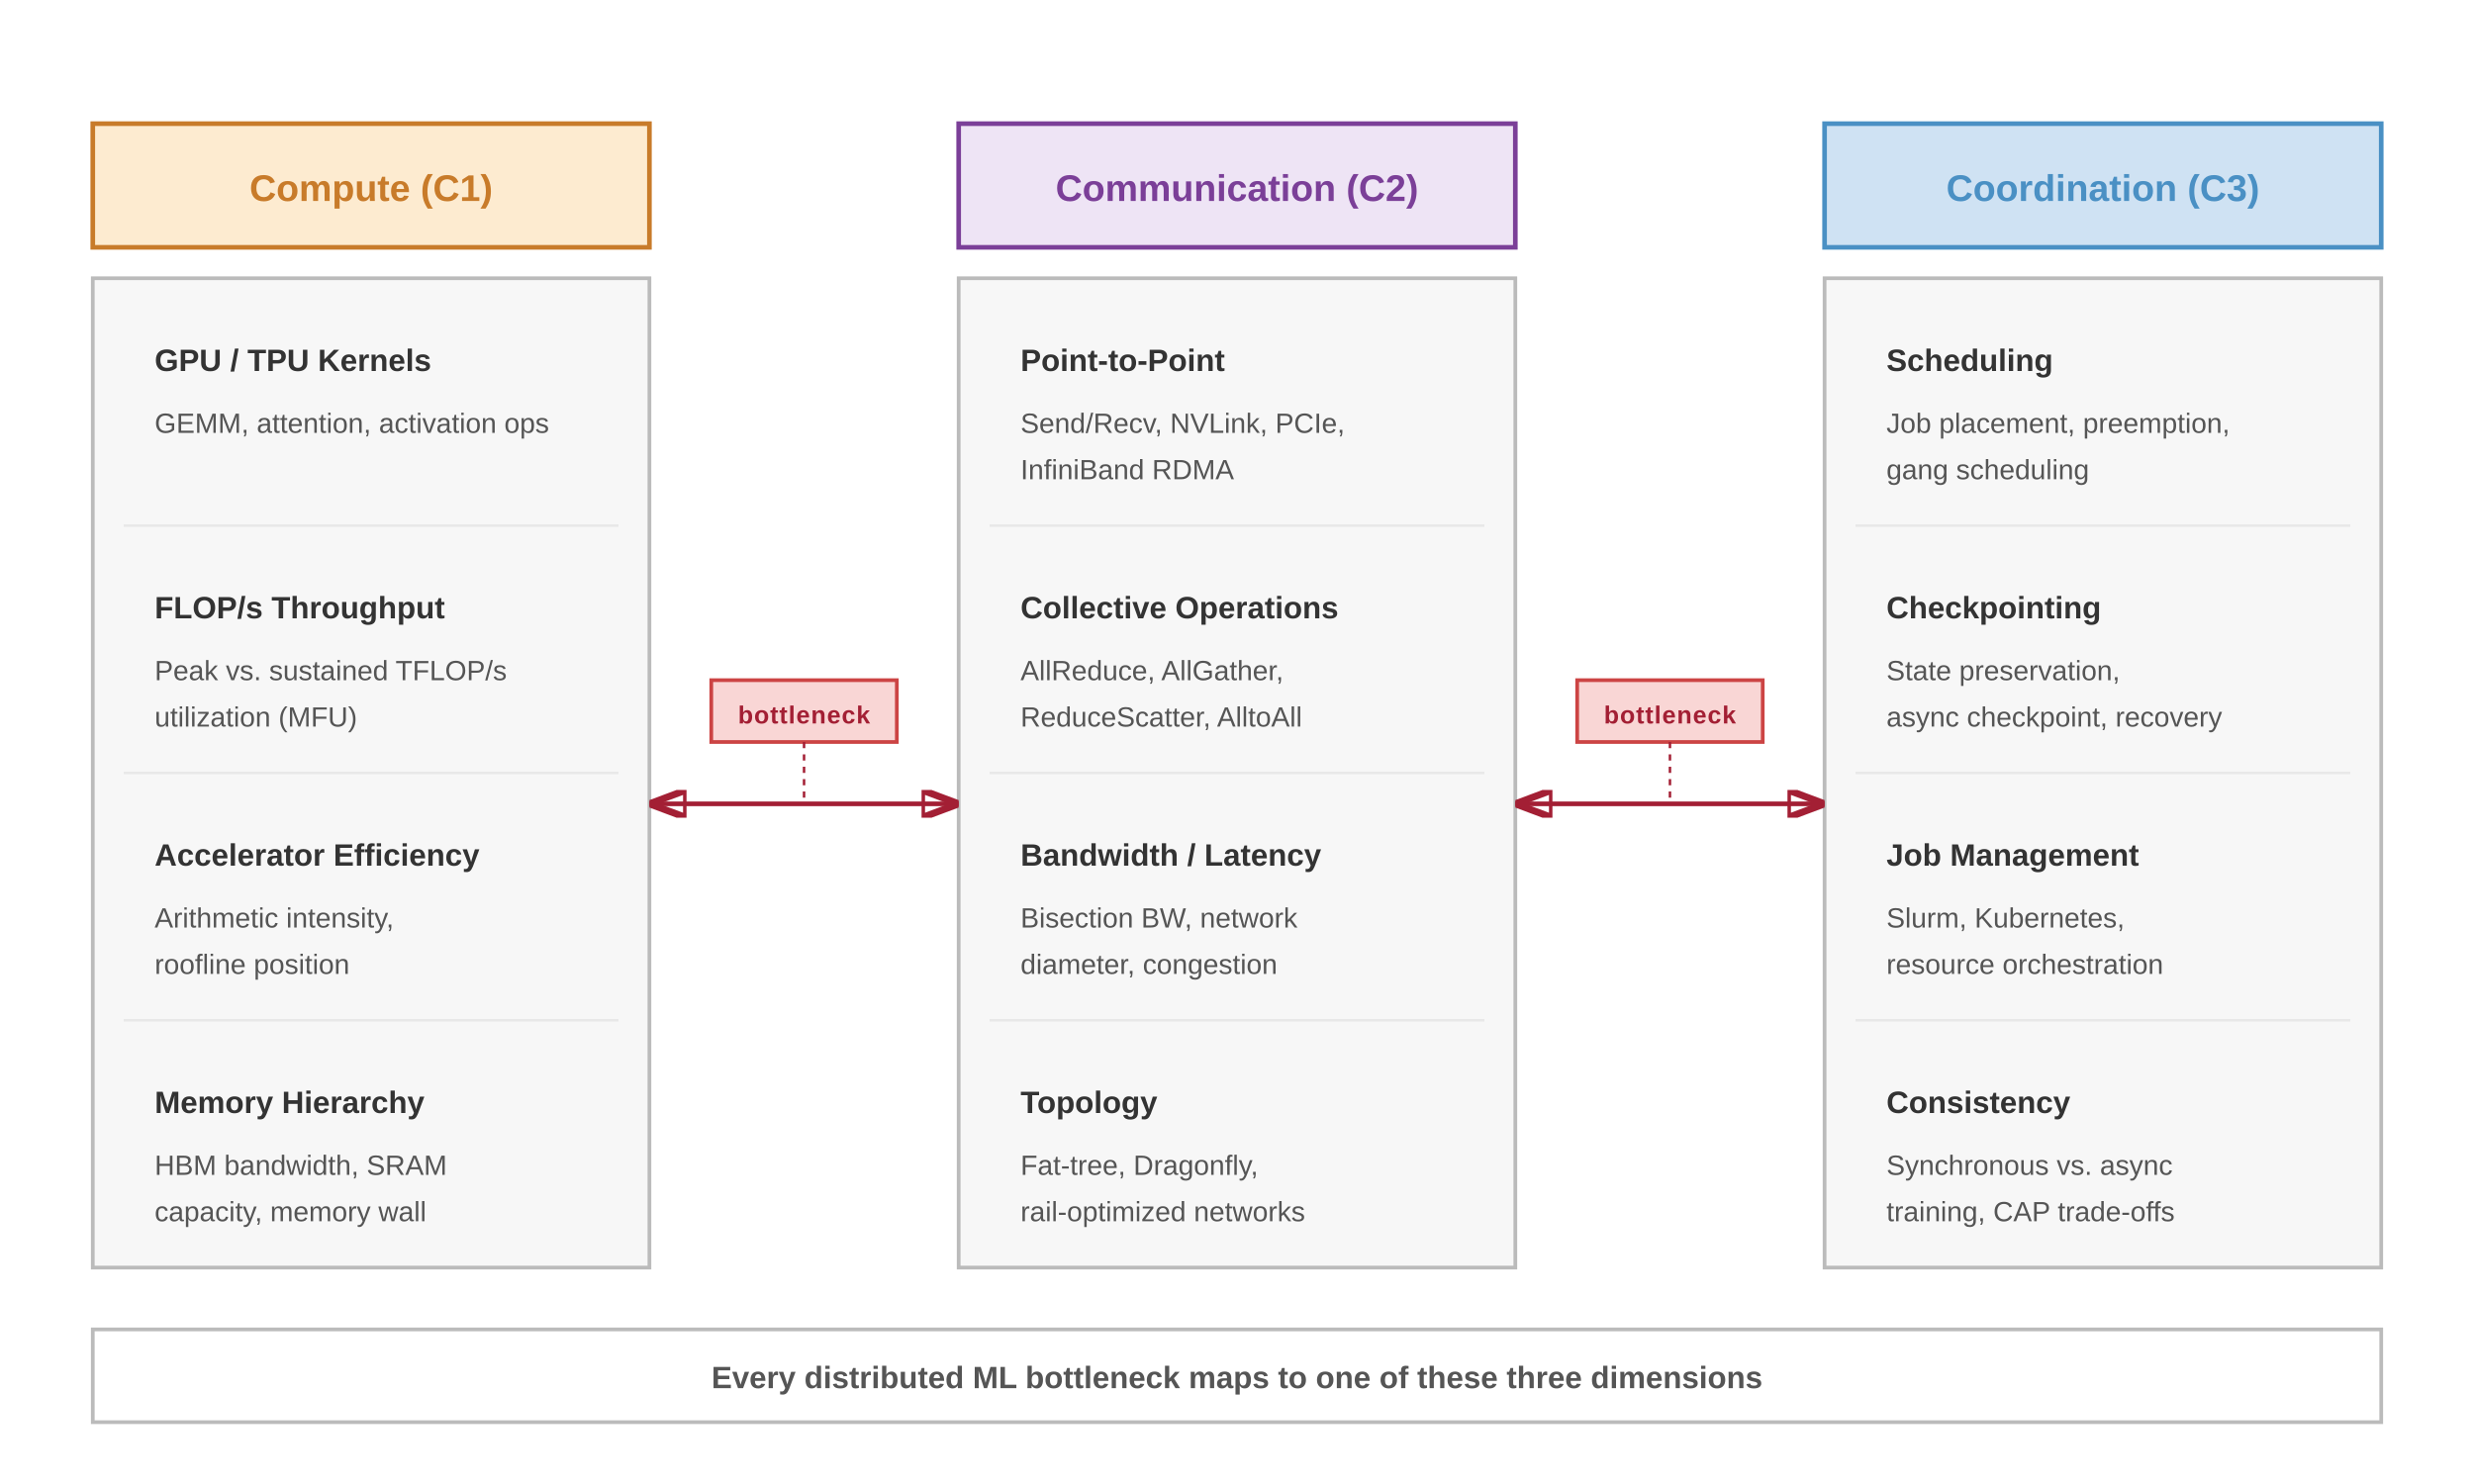
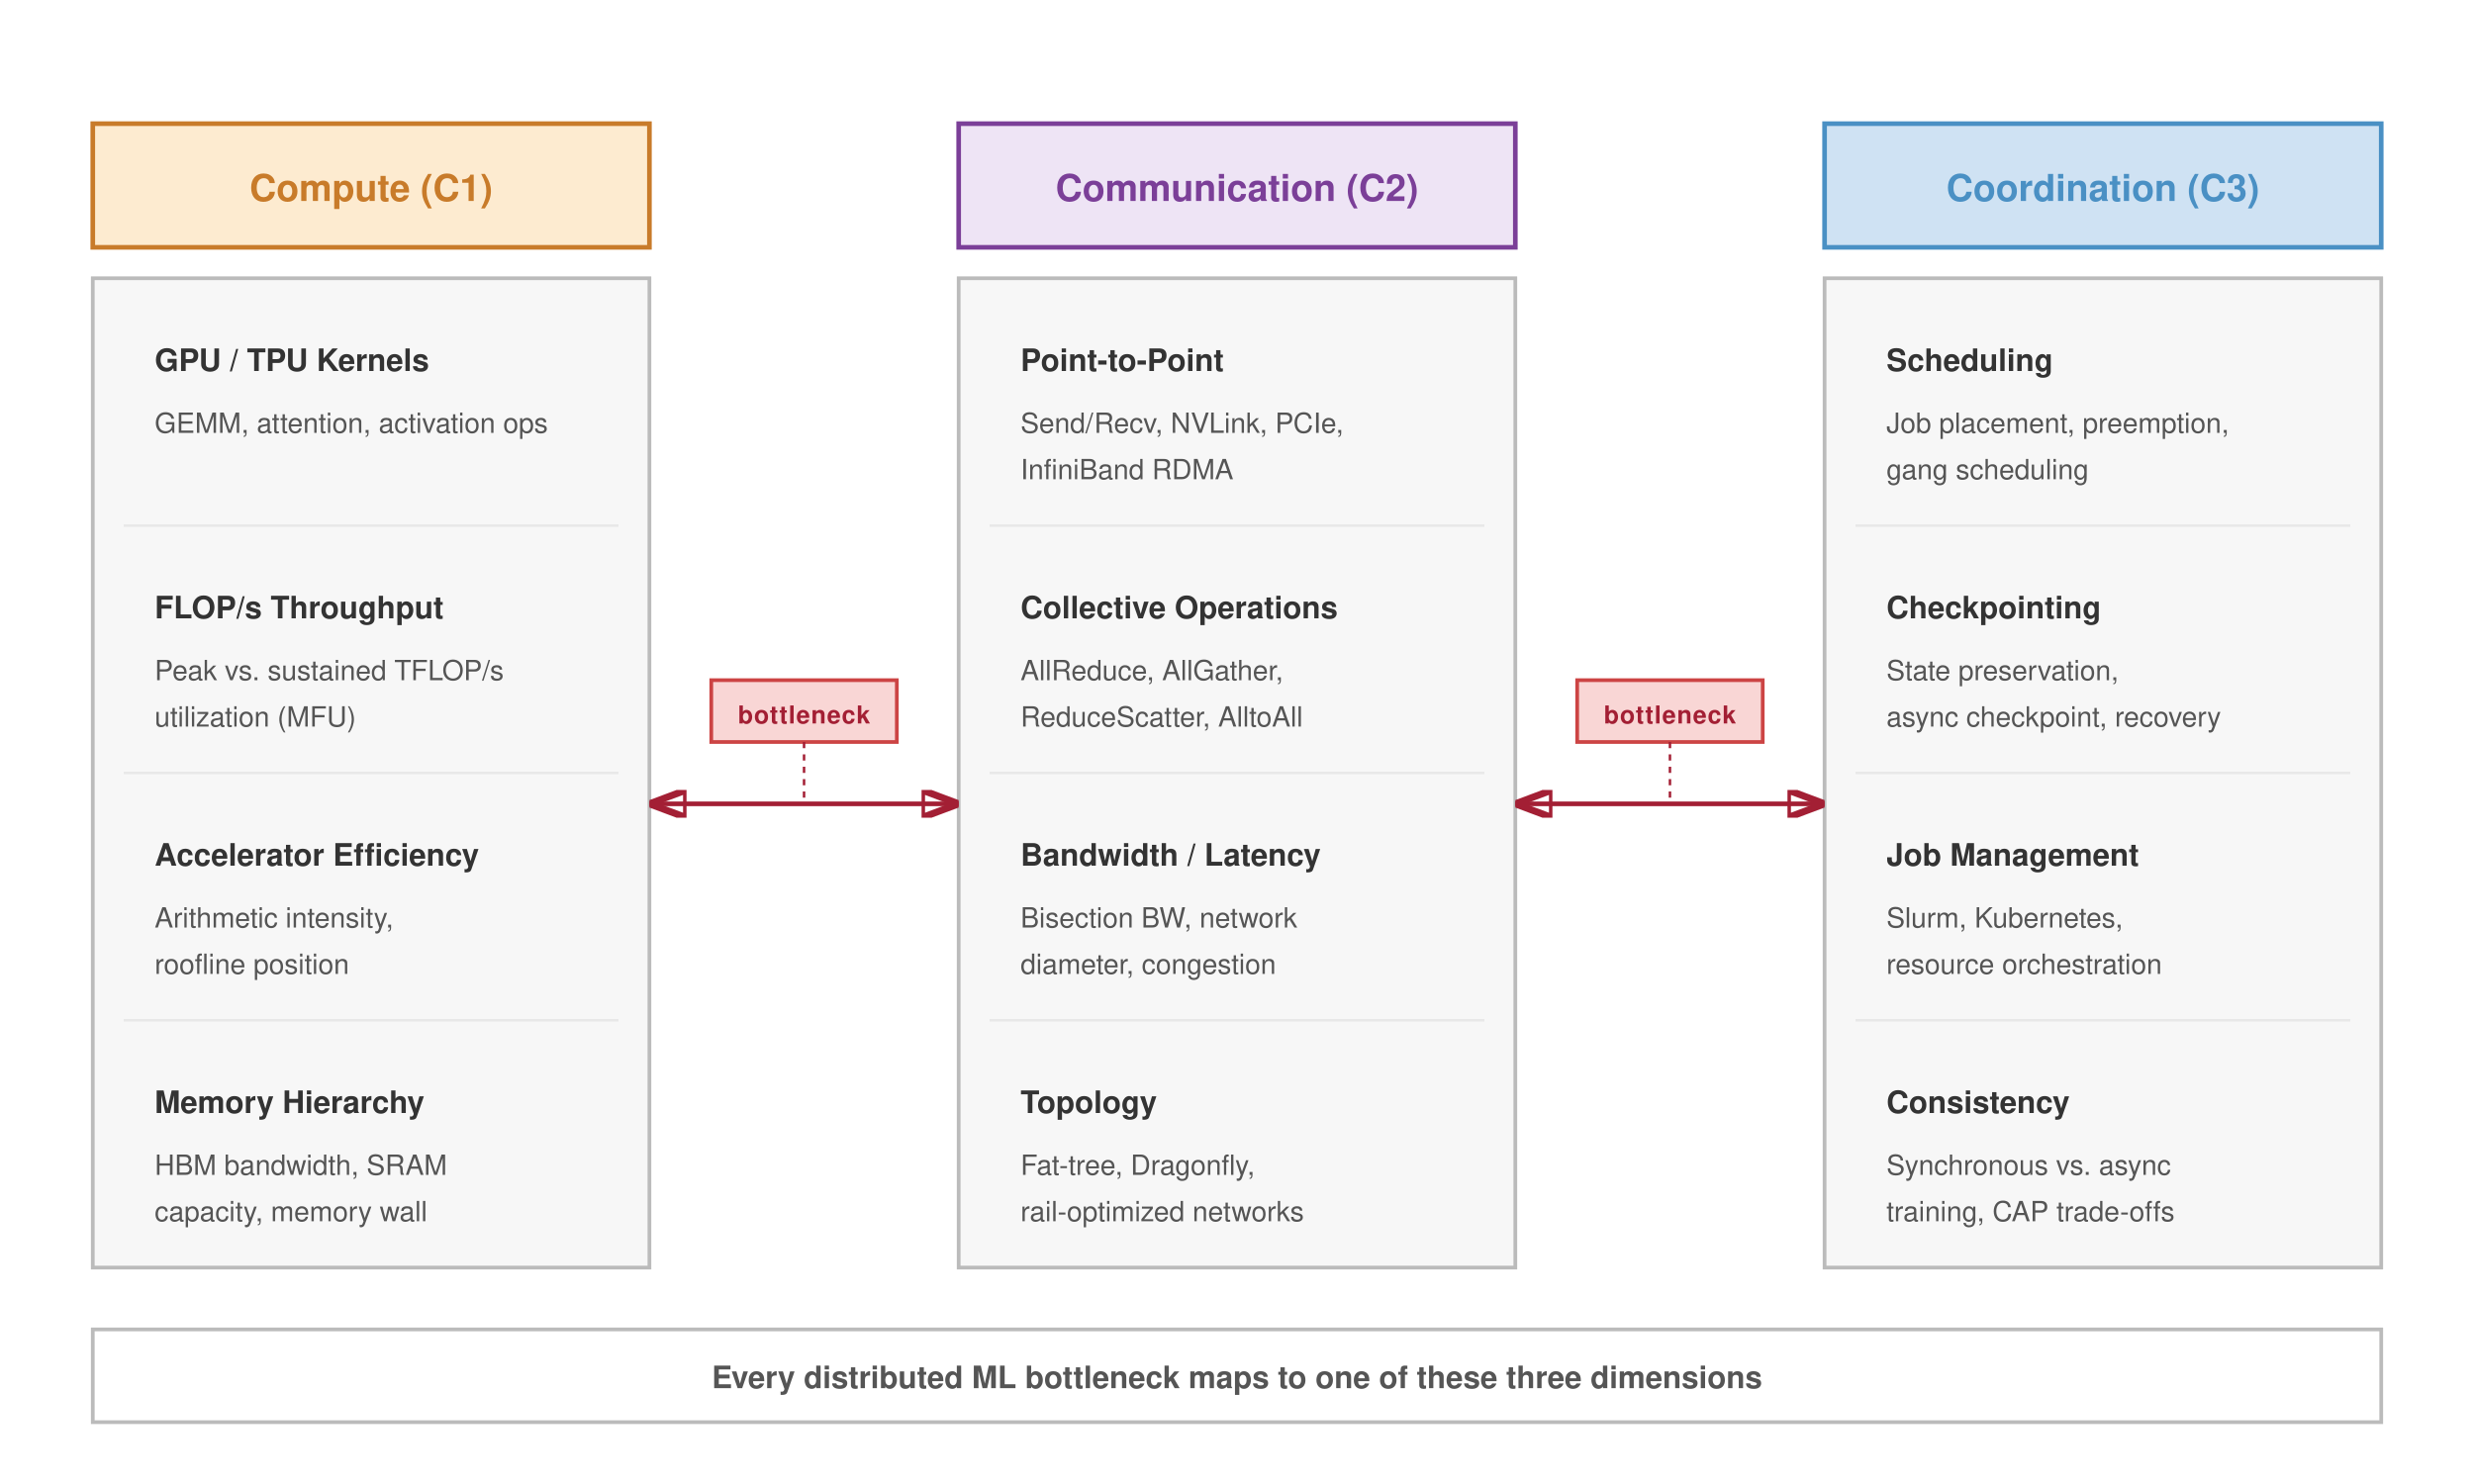
- <svg xmlns="http://www.w3.org/2000/svg" font-family="Arial, Helvetica, sans-serif" viewBox="0 0 800 480">
+ <svg xmlns="http://www.w3.org/2000/svg" font-family="Helvetica Neue, Helvetica, Arial, sans-serif" viewBox="0 0 800 480">
  <defs>
    <marker id="arr" markerWidth="8" markerHeight="6" refX="8" refY="3" orient="auto">
      <path d="M0,0 L8,3 L0,6 Z" fill="none" stroke="#a31f34" stroke-width="1.5" stroke-linejoin="round" />
    </marker>
    <marker id="arr-rev" markerWidth="8" markerHeight="6" refX="0" refY="3" orient="auto">
      <path d="M8,0 L0,3 L8,6 Z" fill="none" stroke="#a31f34" stroke-width="1.5" stroke-linejoin="round" />
    </marker>
  </defs>
  <rect width="800" height="480" fill="#fff" />
  <g transform="translate(30, 40)">
    <rect x="0" y="0" width="180" height="40" fill="#fdebd0" stroke="#c87b2a" stroke-width="1.5" />
    <text x="90" y="25" text-anchor="middle" font-size="12" font-weight="700" fill="#c87b2a">Compute (C1)</text>
  </g>
  <g transform="translate(30, 90)">
    <rect x="0" y="0" width="180" height="320" fill="#f7f7f7" stroke="#bbb" stroke-width="1.2" />
    <text x="20" y="30" font-size="10" font-weight="700" fill="#333">GPU / TPU Kernels</text>
    <text x="20" y="50" font-size="9" fill="#555">GEMM, attention, activation ops</text>
    <line x1="10" y1="80" x2="170" y2="80" stroke="#e8e8e8" stroke-width="0.8" />
    <text x="20" y="110" font-size="10" font-weight="700" fill="#333">FLOP/s Throughput</text>
    <text x="20" y="130" font-size="9" fill="#555">Peak vs. sustained TFLOP/s</text>
    <text x="20" y="145" font-size="9" fill="#555">utilization (MFU)</text>
    <line x1="10" y1="160" x2="170" y2="160" stroke="#e8e8e8" stroke-width="0.8" />
    <text x="20" y="190" font-size="10" font-weight="700" fill="#333">Accelerator Efficiency</text>
    <text x="20" y="210" font-size="9" fill="#555">Arithmetic intensity,</text>
    <text x="20" y="225" font-size="9" fill="#555">roofline position</text>
    <line x1="10" y1="240" x2="170" y2="240" stroke="#e8e8e8" stroke-width="0.8" />
    <text x="20" y="270" font-size="10" font-weight="700" fill="#333">Memory Hierarchy</text>
    <text x="20" y="290" font-size="9" fill="#555">HBM bandwidth, SRAM</text>
    <text x="20" y="305" font-size="9" fill="#555">capacity, memory wall</text>
  </g>
  <g transform="translate(310, 40)">
    <rect x="0" y="0" width="180" height="40" fill="#eee4f5" stroke="#7b3f98" stroke-width="1.5" />
    <text x="90" y="25" text-anchor="middle" font-size="12" font-weight="700" fill="#7b3f98">Communication (C2)</text>
  </g>
  <g transform="translate(310, 90)">
    <rect x="0" y="0" width="180" height="320" fill="#f7f7f7" stroke="#bbb" stroke-width="1.2" />
    <text x="20" y="30" font-size="10" font-weight="700" fill="#333">Point-to-Point</text>
    <text x="20" y="50" font-size="9" fill="#555">Send/Recv, NVLink, PCIe,</text>
    <text x="20" y="65" font-size="9" fill="#555">InfiniBand RDMA</text>
    <line x1="10" y1="80" x2="170" y2="80" stroke="#e8e8e8" stroke-width="0.8" />
    <text x="20" y="110" font-size="10" font-weight="700" fill="#333">Collective Operations</text>
    <text x="20" y="130" font-size="9" fill="#555">AllReduce, AllGather,</text>
    <text x="20" y="145" font-size="9" fill="#555">ReduceScatter, AlltoAll</text>
    <line x1="10" y1="160" x2="170" y2="160" stroke="#e8e8e8" stroke-width="0.8" />
    <text x="20" y="190" font-size="10" font-weight="700" fill="#333">Bandwidth / Latency</text>
    <text x="20" y="210" font-size="9" fill="#555">Bisection BW, network</text>
    <text x="20" y="225" font-size="9" fill="#555">diameter, congestion</text>
    <line x1="10" y1="240" x2="170" y2="240" stroke="#e8e8e8" stroke-width="0.8" />
    <text x="20" y="270" font-size="10" font-weight="700" fill="#333">Topology</text>
    <text x="20" y="290" font-size="9" fill="#555">Fat-tree, Dragonfly,</text>
    <text x="20" y="305" font-size="9" fill="#555">rail-optimized networks</text>
  </g>
  <g transform="translate(590, 40)">
    <rect x="0" y="0" width="180" height="40" fill="#cfe2f3" stroke="#4a90c4" stroke-width="1.5" />
    <text x="90" y="25" text-anchor="middle" font-size="12" font-weight="700" fill="#4a90c4">Coordination (C3)</text>
  </g>
  <g transform="translate(590, 90)">
    <rect x="0" y="0" width="180" height="320" fill="#f7f7f7" stroke="#bbb" stroke-width="1.2" />
    <text x="20" y="30" font-size="10" font-weight="700" fill="#333">Scheduling</text>
    <text x="20" y="50" font-size="9" fill="#555">Job placement, preemption,</text>
    <text x="20" y="65" font-size="9" fill="#555">gang scheduling</text>
    <line x1="10" y1="80" x2="170" y2="80" stroke="#e8e8e8" stroke-width="0.8" />
    <text x="20" y="110" font-size="10" font-weight="700" fill="#333">Checkpointing</text>
    <text x="20" y="130" font-size="9" fill="#555">State preservation,</text>
    <text x="20" y="145" font-size="9" fill="#555">async checkpoint, recovery</text>
    <line x1="10" y1="160" x2="170" y2="160" stroke="#e8e8e8" stroke-width="0.8" />
    <text x="20" y="190" font-size="10" font-weight="700" fill="#333">Job Management</text>
    <text x="20" y="210" font-size="9" fill="#555">Slurm, Kubernetes,</text>
    <text x="20" y="225" font-size="9" fill="#555">resource orchestration</text>
    <line x1="10" y1="240" x2="170" y2="240" stroke="#e8e8e8" stroke-width="0.8" />
    <text x="20" y="270" font-size="10" font-weight="700" fill="#333">Consistency</text>
    <text x="20" y="290" font-size="9" fill="#555">Synchronous vs. async</text>
    <text x="20" y="305" font-size="9" fill="#555">training, CAP trade-offs</text>
  </g>
  <rect x="230" y="220" width="60" height="20" fill="#f9d6d5" stroke="#c44" stroke-width="1.2" />
  <text x="260" y="234" text-anchor="middle" font-size="8" fill="#a31f34" font-weight="700" letter-spacing="0.3">bottleneck</text>
  <line x1="210" y1="260" x2="310" y2="260" stroke="#a31f34" stroke-width="1.5" marker-start="url(#arr-rev)" marker-end="url(#arr)" />
  <line x1="260" y1="240" x2="260" y2="260" stroke="#a31f34" stroke-width="0.8" stroke-dasharray="2,2" />
  <rect x="510" y="220" width="60" height="20" fill="#f9d6d5" stroke="#c44" stroke-width="1.2" />
  <text x="540" y="234" text-anchor="middle" font-size="8" fill="#a31f34" font-weight="700" letter-spacing="0.3">bottleneck</text>
  <line x1="490" y1="260" x2="590" y2="260" stroke="#a31f34" stroke-width="1.5" marker-start="url(#arr-rev)" marker-end="url(#arr)" />
  <line x1="540" y1="240" x2="540" y2="260" stroke="#a31f34" stroke-width="0.8" stroke-dasharray="2,2" />
  <rect x="30" y="430" width="740" height="30" fill="#fff" stroke="#bbb" stroke-width="1.2" />
  <text x="400" y="449" text-anchor="middle" font-size="10" fill="#555" font-weight="600">Every distributed ML bottleneck maps to one of these three dimensions</text>
</svg>
